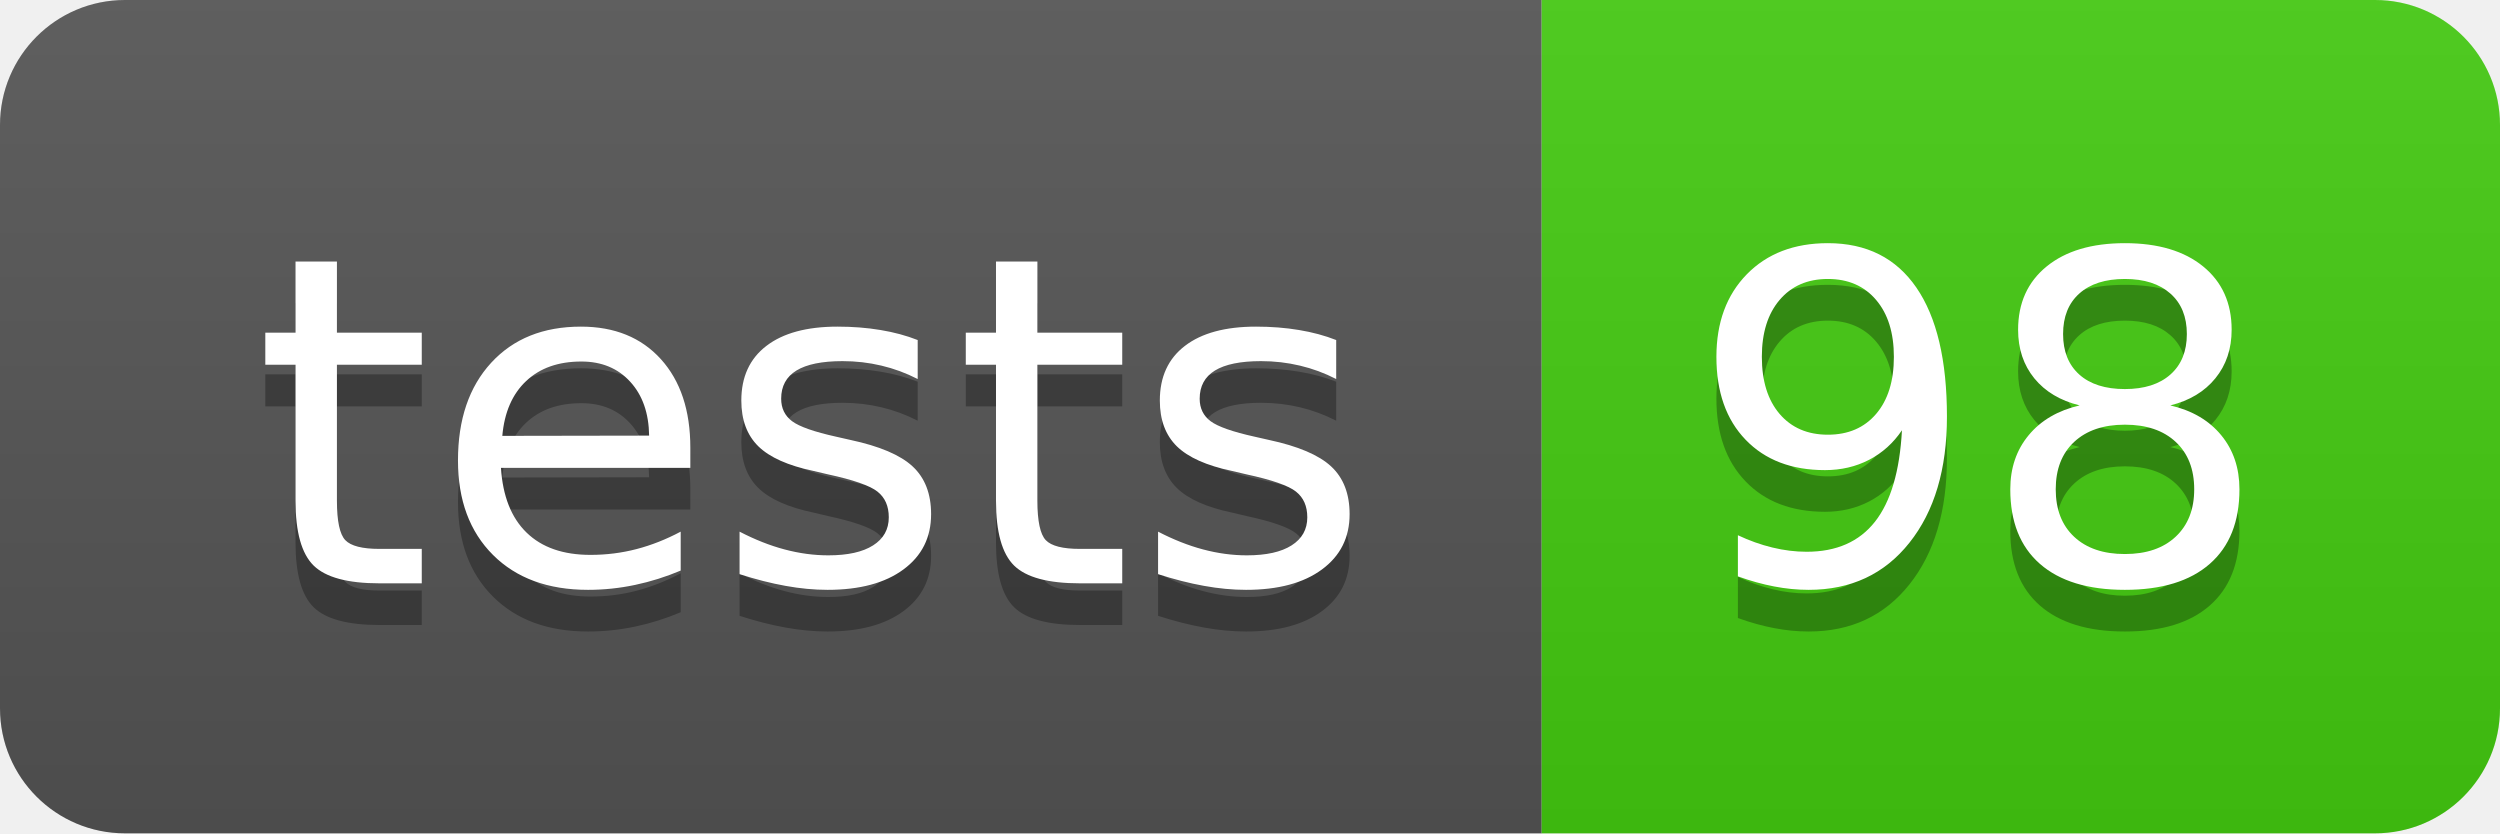
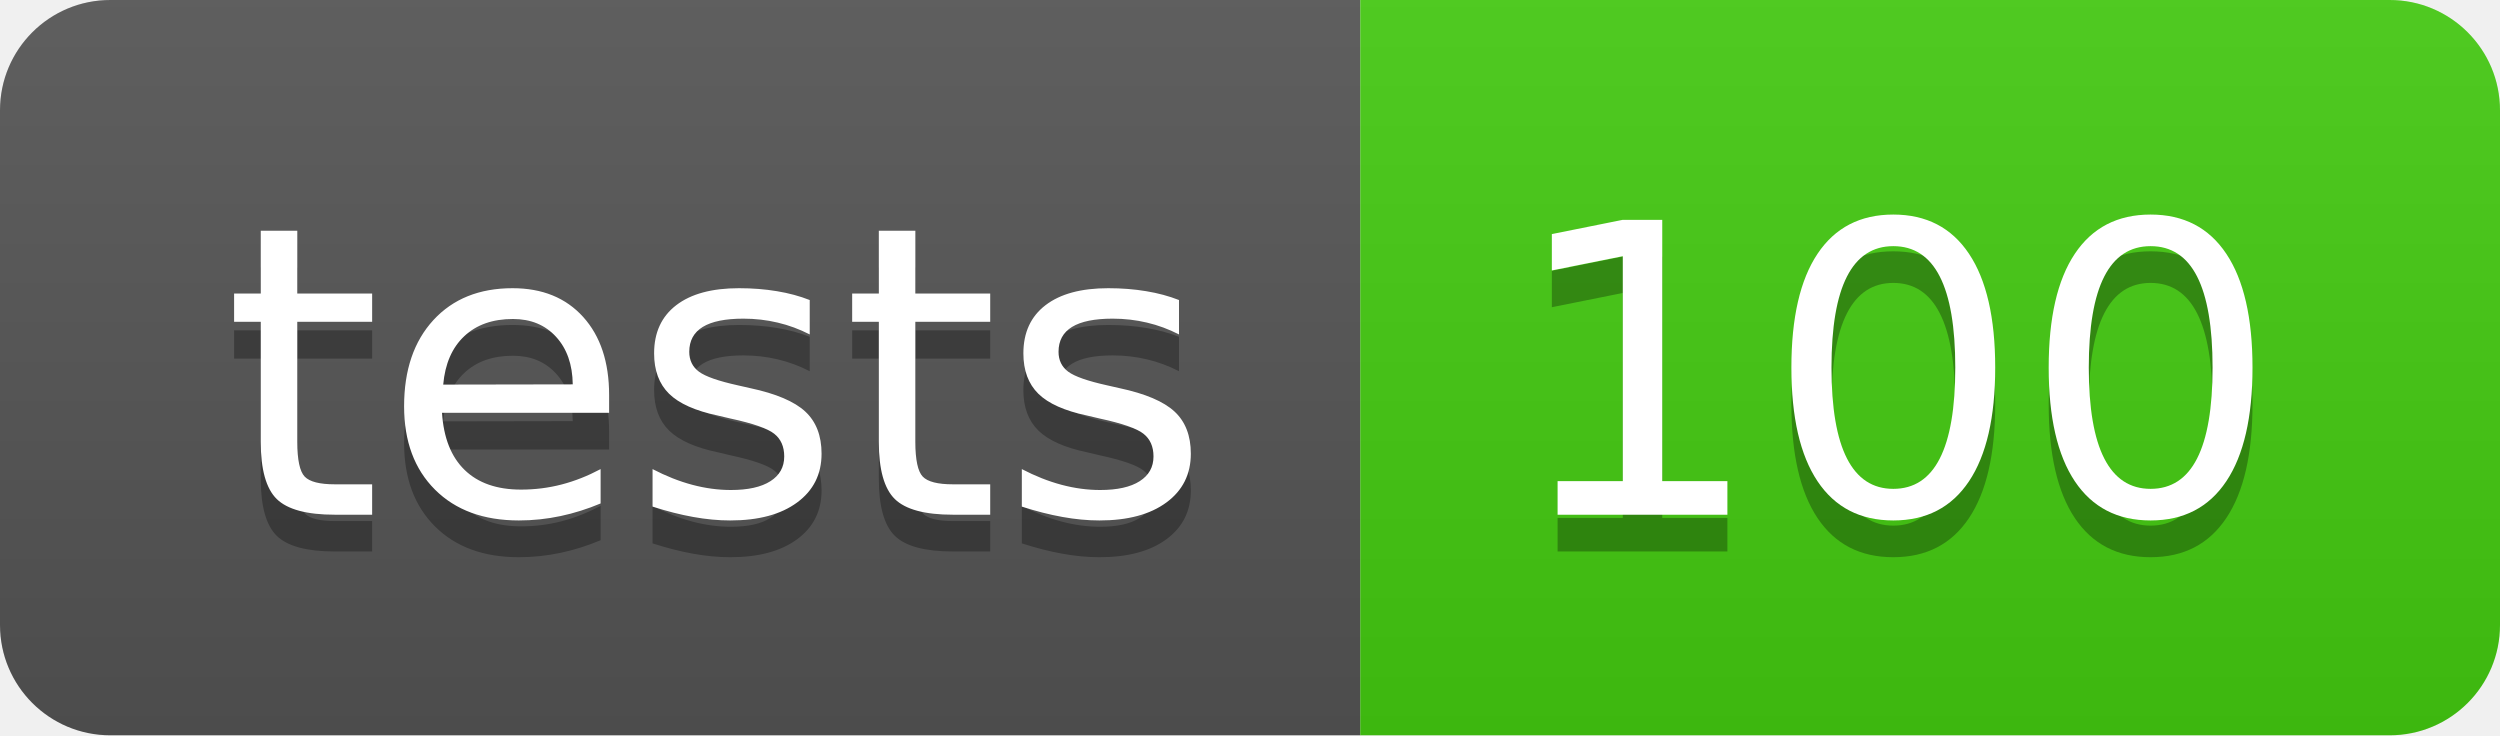
- <svg xmlns="http://www.w3.org/2000/svg" width="60" height="20" role="img" aria-label="tests: 98">
+ <svg xmlns="http://www.w3.org/2000/svg" width="68" height="20" role="img" aria-label="tests: 100">
  <linearGradient id="s" x2="0" y2="100%">
    <stop offset="0" stop-color="#bbb" stop-opacity=".1" />
    <stop offset="1" stop-opacity=".1" />
  </linearGradient>
  <clipPath id="r">
-     <rect width="60" height="20" rx="3" fill="#fff" />
+     <rect width="68" height="20" rx="3" fill="#fff" />
  </clipPath>
  <g clip-path="url(#r)">
    <rect width="37" height="20" fill="#555" />
-     <rect x="37" width="23" height="20" fill="#4c1" />
-     <rect width="60" height="20" fill="url(#s)" />
+     <rect x="37" width="31" height="20" fill="#4c1" />
+     <rect width="68" height="20" fill="url(#s)" />
  </g>
  <g fill="#fff" text-anchor="middle" font-family="Verdana,Geneva,DejaVu Sans,sans-serif" text-rendering="geometricPrecision" font-size="110">
    <text aria-hidden="true" x="195" y="150" fill="#010101" fill-opacity=".3" transform="scale(.1)" textLength="270">tests</text>
    <text x="195" y="140" transform="scale(.1)" fill="#fff" textLength="270">tests</text>
-     <text aria-hidden="true" x="475" y="150" fill="#010101" fill-opacity=".3" transform="scale(.1)" textLength="130">98</text>
-     <text x="475" y="140" transform="scale(.1)" fill="#fff" textLength="130">98</text>
+     <text aria-hidden="true" x="515" y="150" fill="#010101" fill-opacity=".3" transform="scale(.1)" textLength="210">100</text>
+     <text x="515" y="140" transform="scale(.1)" fill="#fff" textLength="210">100</text>
  </g>
</svg>
